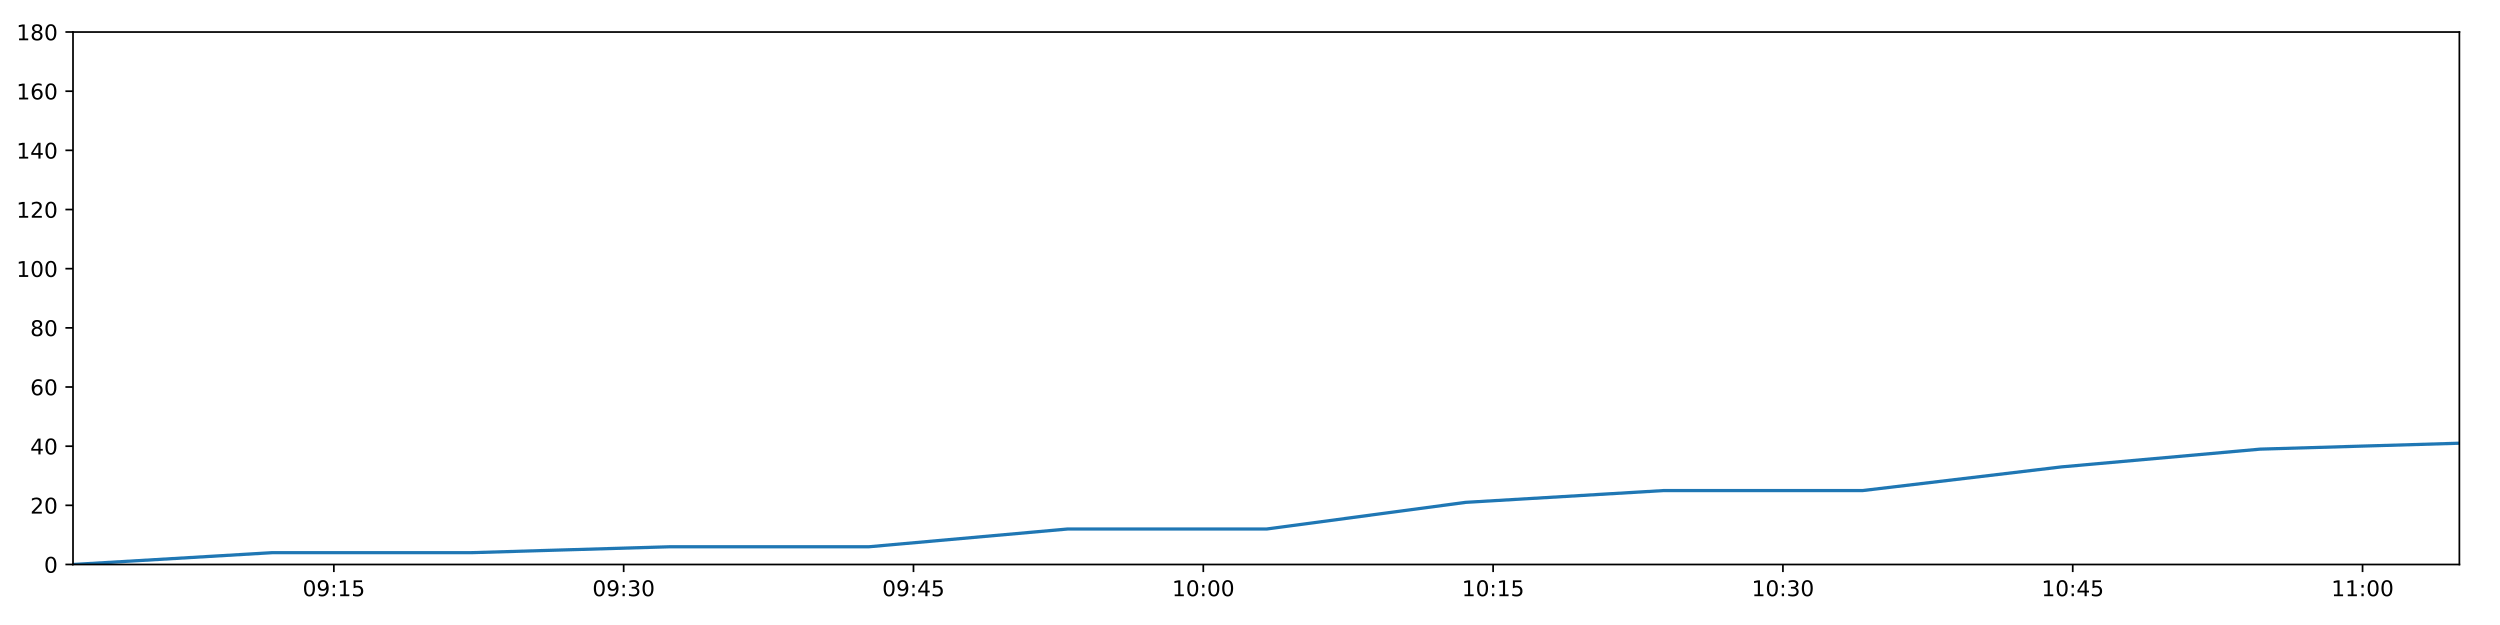
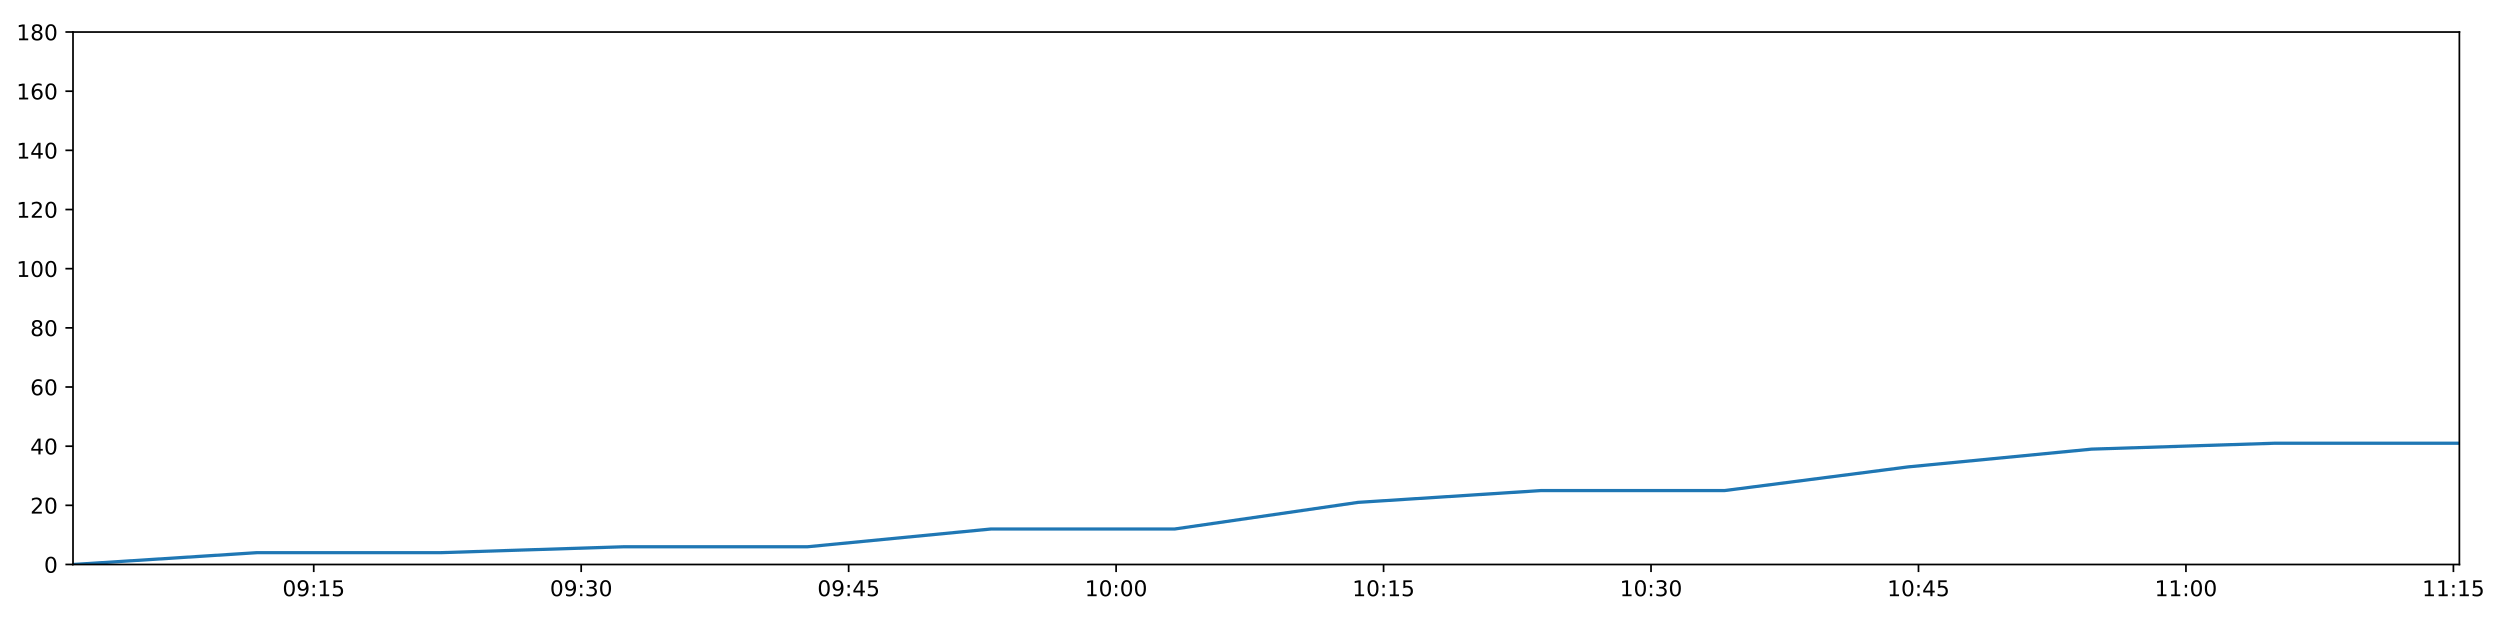
<svg xmlns="http://www.w3.org/2000/svg" xmlns:xlink="http://www.w3.org/1999/xlink" height="288pt" version="1.1" viewBox="0 0 1152 288" width="1152pt">
  <defs>
    <style type="text/css">
*{stroke-linecap:butt;stroke-linejoin:round;}
  </style>
  </defs>
  <g id="figure_1">
    <g id="patch_1">
      <path d="M 0 288  L 1152 288  L 1152 0  L 0 0  z " style="fill:#ffffff;" />
    </g>
    <g id="axes_1">
      <g id="patch_2">
        <path d="M 33.64 260.12  L 1133.28 260.12  L 1133.28 14.76  L 33.64 14.76  z " style="fill:#ffffff;" />
      </g>
      <g id="matplotlib.axis_1">
        <g id="xtick_1">
          <g id="line2d_1">
            <defs>
-               <path d="M 0 0  L 0 3.5  " id="m2948eb2206" style="stroke:#000000;stroke-width:0.8;" />
-             </defs>
-             <g>
-               <use style="stroke:#000000;stroke-width:0.8;" x="153.838" xlink:href="#m2948eb2206" y="260.12" />
+               <path d="M 0 0  L 0 3.5  " id="m15d0f1d05a" style="stroke:#000000;stroke-width:0.8;" />
+             </defs>
+             <g>
+               <use style="stroke:#000000;stroke-width:0.8;" x="144.567" xlink:href="#m15d0f1d05a" y="260.12" />
            </g>
          </g>
          <g id="text_1">
            <defs>
              <path d="M 31.781 66.406  Q 24.172 66.406 20.328 58.906  Q 16.5 51.422 16.5 36.375  Q 16.5 21.391 20.328 13.891  Q 24.172 6.391 31.781 6.391  Q 39.453 6.391 43.281 13.891  Q 47.125 21.391 47.125 36.375  Q 47.125 51.422 43.281 58.906  Q 39.453 66.406 31.781 66.406  z M 31.781 74.219  Q 44.047 74.219 50.516 64.516  Q 56.984 54.828 56.984 36.375  Q 56.984 17.969 50.516 8.266  Q 44.047 -1.422 31.781 -1.422  Q 19.531 -1.422 13.062 8.266  Q 6.594 17.969 6.594 36.375  Q 6.594 54.828 13.062 64.516  Q 19.531 74.219 31.781 74.219  z " id="DejaVuSans-48" />
              <path d="M 10.984 1.516  L 10.984 10.5  Q 14.703 8.734 18.5 7.812  Q 22.312 6.891 25.984 6.891  Q 35.75 6.891 40.891 13.453  Q 46.047 20.016 46.781 33.406  Q 43.953 29.203 39.594 26.953  Q 35.25 24.703 29.984 24.703  Q 19.047 24.703 12.672 31.312  Q 6.297 37.938 6.297 49.422  Q 6.297 60.641 12.938 67.422  Q 19.578 74.219 30.609 74.219  Q 43.266 74.219 49.922 64.516  Q 56.594 54.828 56.594 36.375  Q 56.594 19.141 48.406 8.859  Q 40.234 -1.422 26.422 -1.422  Q 22.703 -1.422 18.891 -0.688  Q 15.094 0.047 10.984 1.516  z M 30.609 32.422  Q 37.25 32.422 41.125 36.953  Q 45.016 41.5 45.016 49.422  Q 45.016 57.281 41.125 61.844  Q 37.25 66.406 30.609 66.406  Q 23.969 66.406 20.094 61.844  Q 16.219 57.281 16.219 49.422  Q 16.219 41.5 20.094 36.953  Q 23.969 32.422 30.609 32.422  z " id="DejaVuSans-57" />
              <path d="M 11.719 12.406  L 22.016 12.406  L 22.016 0  L 11.719 0  z M 11.719 51.703  L 22.016 51.703  L 22.016 39.312  L 11.719 39.312  z " id="DejaVuSans-58" />
              <path d="M 12.406 8.297  L 28.516 8.297  L 28.516 63.922  L 10.984 60.406  L 10.984 69.391  L 28.422 72.906  L 38.281 72.906  L 38.281 8.297  L 54.391 8.297  L 54.391 0  L 12.406 0  z " id="DejaVuSans-49" />
              <path d="M 10.797 72.906  L 49.516 72.906  L 49.516 64.594  L 19.828 64.594  L 19.828 46.734  Q 21.969 47.469 24.109 47.828  Q 26.266 48.188 28.422 48.188  Q 40.625 48.188 47.75 41.5  Q 54.891 34.812 54.891 23.391  Q 54.891 11.625 47.562 5.094  Q 40.234 -1.422 26.906 -1.422  Q 22.312 -1.422 17.547 -0.641  Q 12.797 0.141 7.719 1.703  L 7.719 11.625  Q 12.109 9.234 16.797 8.062  Q 21.484 6.891 26.703 6.891  Q 35.156 6.891 40.078 11.328  Q 45.016 15.766 45.016 23.391  Q 45.016 31 40.078 35.438  Q 35.156 39.891 26.703 39.891  Q 22.75 39.891 18.812 39.016  Q 14.891 38.141 10.797 36.281  z " id="DejaVuSans-53" />
            </defs>
-             <g transform="translate(139.4291 274.7184)scale(0.1 -0.1)">
+             <g transform="translate(130.1576 274.7184)scale(0.1 -0.1)">
              <use xlink:href="#DejaVuSans-48" />
              <use x="63.623" xlink:href="#DejaVuSans-57" />
              <use x="127.246" xlink:href="#DejaVuSans-58" />
              <use x="160.938" xlink:href="#DejaVuSans-49" />
              <use x="224.561" xlink:href="#DejaVuSans-53" />
            </g>
          </g>
        </g>
        <g id="xtick_2">
          <g id="line2d_2">
            <g>
-               <use style="stroke:#000000;stroke-width:0.8;" x="287.385" xlink:href="#m2948eb2206" y="260.12" />
+               <use style="stroke:#000000;stroke-width:0.8;" x="267.812" xlink:href="#m15d0f1d05a" y="260.12" />
            </g>
          </g>
          <g id="text_2">
            <defs>
              <path d="M 40.578 39.312  Q 47.656 37.797 51.625 33  Q 55.609 28.219 55.609 21.188  Q 55.609 10.406 48.188 4.484  Q 40.766 -1.422 27.094 -1.422  Q 22.516 -1.422 17.656 -0.516  Q 12.797 0.391 7.625 2.203  L 7.625 11.719  Q 11.719 9.328 16.594 8.109  Q 21.484 6.891 26.812 6.891  Q 36.078 6.891 40.938 10.547  Q 45.797 14.203 45.797 21.188  Q 45.797 27.641 41.281 31.266  Q 36.766 34.906 28.719 34.906  L 20.219 34.906  L 20.219 43.016  L 29.109 43.016  Q 36.375 43.016 40.234 45.922  Q 44.094 48.828 44.094 54.297  Q 44.094 59.906 40.109 62.906  Q 36.141 65.922 28.719 65.922  Q 24.656 65.922 20.016 65.031  Q 15.375 64.156 9.812 62.312  L 9.812 71.094  Q 15.438 72.656 20.344 73.438  Q 25.25 74.219 29.594 74.219  Q 40.828 74.219 47.359 69.109  Q 53.906 64.016 53.906 55.328  Q 53.906 49.266 50.438 45.094  Q 46.969 40.922 40.578 39.312  z " id="DejaVuSans-51" />
            </defs>
-             <g transform="translate(272.9756 274.7184)scale(0.1 -0.1)">
+             <g transform="translate(253.403 274.7184)scale(0.1 -0.1)">
              <use xlink:href="#DejaVuSans-48" />
              <use x="63.623" xlink:href="#DejaVuSans-57" />
              <use x="127.246" xlink:href="#DejaVuSans-58" />
              <use x="160.938" xlink:href="#DejaVuSans-51" />
              <use x="224.561" xlink:href="#DejaVuSans-48" />
            </g>
          </g>
        </g>
        <g id="xtick_3">
          <g id="line2d_3">
            <g>
-               <use style="stroke:#000000;stroke-width:0.8;" x="420.932" xlink:href="#m2948eb2206" y="260.12" />
+               <use style="stroke:#000000;stroke-width:0.8;" x="391.058" xlink:href="#m15d0f1d05a" y="260.12" />
            </g>
          </g>
          <g id="text_3">
            <defs>
              <path d="M 37.797 64.312  L 12.891 25.391  L 37.797 25.391  z M 35.203 72.906  L 47.609 72.906  L 47.609 25.391  L 58.016 25.391  L 58.016 17.188  L 47.609 17.188  L 47.609 0  L 37.797 0  L 37.797 17.188  L 4.891 17.188  L 4.891 26.703  z " id="DejaVuSans-52" />
            </defs>
-             <g transform="translate(406.5221 274.7184)scale(0.1 -0.1)">
+             <g transform="translate(376.6484 274.7184)scale(0.1 -0.1)">
              <use xlink:href="#DejaVuSans-48" />
              <use x="63.623" xlink:href="#DejaVuSans-57" />
              <use x="127.246" xlink:href="#DejaVuSans-58" />
              <use x="160.938" xlink:href="#DejaVuSans-52" />
              <use x="224.561" xlink:href="#DejaVuSans-53" />
            </g>
          </g>
        </g>
        <g id="xtick_4">
          <g id="line2d_4">
            <g>
-               <use style="stroke:#000000;stroke-width:0.8;" x="554.478" xlink:href="#m2948eb2206" y="260.12" />
+               <use style="stroke:#000000;stroke-width:0.8;" x="514.303" xlink:href="#m15d0f1d05a" y="260.12" />
            </g>
          </g>
          <g id="text_4">
-             <g transform="translate(540.0687 274.7184)scale(0.1 -0.1)">
+             <g transform="translate(499.8938 274.7184)scale(0.1 -0.1)">
              <use xlink:href="#DejaVuSans-49" />
              <use x="63.623" xlink:href="#DejaVuSans-48" />
              <use x="127.246" xlink:href="#DejaVuSans-58" />
              <use x="160.938" xlink:href="#DejaVuSans-48" />
              <use x="224.561" xlink:href="#DejaVuSans-48" />
            </g>
          </g>
        </g>
        <g id="xtick_5">
          <g id="line2d_5">
            <g>
-               <use style="stroke:#000000;stroke-width:0.8;" x="688.025" xlink:href="#m2948eb2206" y="260.12" />
+               <use style="stroke:#000000;stroke-width:0.8;" x="637.549" xlink:href="#m15d0f1d05a" y="260.12" />
            </g>
          </g>
          <g id="text_5">
-             <g transform="translate(673.6152 274.7184)scale(0.1 -0.1)">
+             <g transform="translate(623.1392 274.7184)scale(0.1 -0.1)">
              <use xlink:href="#DejaVuSans-49" />
              <use x="63.623" xlink:href="#DejaVuSans-48" />
              <use x="127.246" xlink:href="#DejaVuSans-58" />
              <use x="160.938" xlink:href="#DejaVuSans-49" />
              <use x="224.561" xlink:href="#DejaVuSans-53" />
            </g>
          </g>
        </g>
        <g id="xtick_6">
          <g id="line2d_6">
            <g>
-               <use style="stroke:#000000;stroke-width:0.8;" x="821.571" xlink:href="#m2948eb2206" y="260.12" />
+               <use style="stroke:#000000;stroke-width:0.8;" x="760.794" xlink:href="#m15d0f1d05a" y="260.12" />
            </g>
          </g>
          <g id="text_6">
-             <g transform="translate(807.1617 274.7184)scale(0.1 -0.1)">
+             <g transform="translate(746.3846 274.7184)scale(0.1 -0.1)">
              <use xlink:href="#DejaVuSans-49" />
              <use x="63.623" xlink:href="#DejaVuSans-48" />
              <use x="127.246" xlink:href="#DejaVuSans-58" />
              <use x="160.938" xlink:href="#DejaVuSans-51" />
              <use x="224.561" xlink:href="#DejaVuSans-48" />
            </g>
          </g>
        </g>
        <g id="xtick_7">
          <g id="line2d_7">
            <g>
-               <use style="stroke:#000000;stroke-width:0.8;" x="955.118" xlink:href="#m2948eb2206" y="260.12" />
+               <use style="stroke:#000000;stroke-width:0.8;" x="884.039" xlink:href="#m15d0f1d05a" y="260.12" />
            </g>
          </g>
          <g id="text_7">
-             <g transform="translate(940.7083 274.7184)scale(0.1 -0.1)">
+             <g transform="translate(869.63 274.7184)scale(0.1 -0.1)">
              <use xlink:href="#DejaVuSans-49" />
              <use x="63.623" xlink:href="#DejaVuSans-48" />
              <use x="127.246" xlink:href="#DejaVuSans-58" />
              <use x="160.938" xlink:href="#DejaVuSans-52" />
              <use x="224.561" xlink:href="#DejaVuSans-53" />
            </g>
          </g>
        </g>
        <g id="xtick_8">
          <g id="line2d_8">
            <g>
-               <use style="stroke:#000000;stroke-width:0.8;" x="1088.664" xlink:href="#m2948eb2206" y="260.12" />
+               <use style="stroke:#000000;stroke-width:0.8;" x="1007.285" xlink:href="#m15d0f1d05a" y="260.12" />
            </g>
          </g>
          <g id="text_8">
-             <g transform="translate(1074.255 274.7184)scale(0.1 -0.1)">
+             <g transform="translate(992.8755 274.7184)scale(0.1 -0.1)">
              <use xlink:href="#DejaVuSans-49" />
              <use x="63.623" xlink:href="#DejaVuSans-49" />
              <use x="127.246" xlink:href="#DejaVuSans-58" />
              <use x="160.938" xlink:href="#DejaVuSans-48" />
              <use x="224.561" xlink:href="#DejaVuSans-48" />
            </g>
          </g>
        </g>
+         <g id="xtick_9">
+           <g id="line2d_9">
+             <g>
+               <use style="stroke:#000000;stroke-width:0.8;" x="1130.53" xlink:href="#m15d0f1d05a" y="260.12" />
+             </g>
+           </g>
+           <g id="text_9">
+             <g transform="translate(1116.121 274.7184)scale(0.1 -0.1)">
+               <use xlink:href="#DejaVuSans-49" />
+               <use x="63.623" xlink:href="#DejaVuSans-49" />
+               <use x="127.246" xlink:href="#DejaVuSans-58" />
+               <use x="160.938" xlink:href="#DejaVuSans-49" />
+               <use x="224.561" xlink:href="#DejaVuSans-53" />
+             </g>
+           </g>
+         </g>
      </g>
      <g id="matplotlib.axis_2">
        <g id="ytick_1">
-           <g id="line2d_9">
-             <defs>
-               <path d="M 0 0  L -3.5 0  " id="m72d0dd2327" style="stroke:#000000;stroke-width:0.8;" />
-             </defs>
-             <g>
-               <use style="stroke:#000000;stroke-width:0.8;" x="33.64" xlink:href="#m72d0dd2327" y="260.12" />
-             </g>
-           </g>
-           <g id="text_9">
+           <g id="line2d_10">
+             <defs>
+               <path d="M 0 0  L -3.5 0  " id="m38176ddcb1" style="stroke:#000000;stroke-width:0.8;" />
+             </defs>
+             <g>
+               <use style="stroke:#000000;stroke-width:0.8;" x="33.64" xlink:href="#m38176ddcb1" y="260.12" />
+             </g>
+           </g>
+           <g id="text_10">
            <g transform="translate(20.2775 263.9192)scale(0.1 -0.1)">
              <use xlink:href="#DejaVuSans-48" />
            </g>
          </g>
        </g>
        <g id="ytick_2">
-           <g id="line2d_10">
-             <g>
-               <use style="stroke:#000000;stroke-width:0.8;" x="33.64" xlink:href="#m72d0dd2327" y="232.858" />
-             </g>
-           </g>
-           <g id="text_10">
+           <g id="line2d_11">
+             <g>
+               <use style="stroke:#000000;stroke-width:0.8;" x="33.64" xlink:href="#m38176ddcb1" y="232.858" />
+             </g>
+           </g>
+           <g id="text_11">
            <defs>
              <path d="M 19.188 8.297  L 53.609 8.297  L 53.609 0  L 7.328 0  L 7.328 8.297  Q 12.938 14.109 22.625 23.891  Q 32.328 33.688 34.812 36.531  Q 39.547 41.844 41.422 45.531  Q 43.312 49.219 43.312 52.781  Q 43.312 58.594 39.234 62.25  Q 35.156 65.922 28.609 65.922  Q 23.969 65.922 18.812 64.312  Q 13.672 62.703 7.812 59.422  L 7.812 69.391  Q 13.766 71.781 18.938 73  Q 24.125 74.219 28.422 74.219  Q 39.75 74.219 46.484 68.547  Q 53.219 62.891 53.219 53.422  Q 53.219 48.922 51.531 44.891  Q 49.859 40.875 45.406 35.406  Q 44.188 33.984 37.641 27.219  Q 31.109 20.453 19.188 8.297  z " id="DejaVuSans-50" />
            </defs>
            <g transform="translate(13.915 236.657)scale(0.1 -0.1)">
              <use xlink:href="#DejaVuSans-50" />
              <use x="63.623" xlink:href="#DejaVuSans-48" />
            </g>
          </g>
        </g>
        <g id="ytick_3">
-           <g id="line2d_11">
-             <g>
-               <use style="stroke:#000000;stroke-width:0.8;" x="33.64" xlink:href="#m72d0dd2327" y="205.596" />
-             </g>
-           </g>
-           <g id="text_11">
+           <g id="line2d_12">
+             <g>
+               <use style="stroke:#000000;stroke-width:0.8;" x="33.64" xlink:href="#m38176ddcb1" y="205.596" />
+             </g>
+           </g>
+           <g id="text_12">
            <g transform="translate(13.915 209.3948)scale(0.1 -0.1)">
              <use xlink:href="#DejaVuSans-52" />
              <use x="63.623" xlink:href="#DejaVuSans-48" />
            </g>
          </g>
        </g>
        <g id="ytick_4">
-           <g id="line2d_12">
-             <g>
-               <use style="stroke:#000000;stroke-width:0.8;" x="33.64" xlink:href="#m72d0dd2327" y="178.333" />
-             </g>
-           </g>
-           <g id="text_12">
+           <g id="line2d_13">
+             <g>
+               <use style="stroke:#000000;stroke-width:0.8;" x="33.64" xlink:href="#m38176ddcb1" y="178.333" />
+             </g>
+           </g>
+           <g id="text_13">
            <defs>
              <path d="M 33.016 40.375  Q 26.375 40.375 22.484 35.828  Q 18.609 31.297 18.609 23.391  Q 18.609 15.531 22.484 10.953  Q 26.375 6.391 33.016 6.391  Q 39.656 6.391 43.531 10.953  Q 47.406 15.531 47.406 23.391  Q 47.406 31.297 43.531 35.828  Q 39.656 40.375 33.016 40.375  z M 52.594 71.297  L 52.594 62.312  Q 48.875 64.062 45.094 64.984  Q 41.312 65.922 37.594 65.922  Q 27.828 65.922 22.672 59.328  Q 17.531 52.734 16.797 39.406  Q 19.672 43.656 24.016 45.922  Q 28.375 48.188 33.594 48.188  Q 44.578 48.188 50.953 41.516  Q 57.328 34.859 57.328 23.391  Q 57.328 12.156 50.688 5.359  Q 44.047 -1.422 33.016 -1.422  Q 20.359 -1.422 13.672 8.266  Q 6.984 17.969 6.984 36.375  Q 6.984 53.656 15.188 63.938  Q 23.391 74.219 37.203 74.219  Q 40.922 74.219 44.703 73.484  Q 48.484 72.75 52.594 71.297  z " id="DejaVuSans-54" />
            </defs>
            <g transform="translate(13.915 182.1326)scale(0.1 -0.1)">
              <use xlink:href="#DejaVuSans-54" />
              <use x="63.623" xlink:href="#DejaVuSans-48" />
            </g>
          </g>
        </g>
        <g id="ytick_5">
-           <g id="line2d_13">
-             <g>
-               <use style="stroke:#000000;stroke-width:0.8;" x="33.64" xlink:href="#m72d0dd2327" y="151.071" />
-             </g>
-           </g>
-           <g id="text_13">
+           <g id="line2d_14">
+             <g>
+               <use style="stroke:#000000;stroke-width:0.8;" x="33.64" xlink:href="#m38176ddcb1" y="151.071" />
+             </g>
+           </g>
+           <g id="text_14">
            <defs>
              <path d="M 31.781 34.625  Q 24.75 34.625 20.719 30.859  Q 16.703 27.094 16.703 20.516  Q 16.703 13.922 20.719 10.156  Q 24.75 6.391 31.781 6.391  Q 38.812 6.391 42.859 10.172  Q 46.922 13.969 46.922 20.516  Q 46.922 27.094 42.891 30.859  Q 38.875 34.625 31.781 34.625  z M 21.922 38.812  Q 15.578 40.375 12.031 44.719  Q 8.5 49.078 8.5 55.328  Q 8.5 64.062 14.719 69.141  Q 20.953 74.219 31.781 74.219  Q 42.672 74.219 48.875 69.141  Q 55.078 64.062 55.078 55.328  Q 55.078 49.078 51.531 44.719  Q 48 40.375 41.703 38.812  Q 48.828 37.156 52.797 32.312  Q 56.781 27.484 56.781 20.516  Q 56.781 9.906 50.312 4.234  Q 43.844 -1.422 31.781 -1.422  Q 19.734 -1.422 13.25 4.234  Q 6.781 9.906 6.781 20.516  Q 6.781 27.484 10.781 32.312  Q 14.797 37.156 21.922 38.812  z M 18.312 54.391  Q 18.312 48.734 21.844 45.562  Q 25.391 42.391 31.781 42.391  Q 38.141 42.391 41.719 45.562  Q 45.312 48.734 45.312 54.391  Q 45.312 60.062 41.719 63.234  Q 38.141 66.406 31.781 66.406  Q 25.391 66.406 21.844 63.234  Q 18.312 60.062 18.312 54.391  z " id="DejaVuSans-56" />
            </defs>
            <g transform="translate(13.915 154.8703)scale(0.1 -0.1)">
              <use xlink:href="#DejaVuSans-56" />
              <use x="63.623" xlink:href="#DejaVuSans-48" />
            </g>
          </g>
        </g>
        <g id="ytick_6">
-           <g id="line2d_14">
-             <g>
-               <use style="stroke:#000000;stroke-width:0.8;" x="33.64" xlink:href="#m72d0dd2327" y="123.809" />
-             </g>
-           </g>
-           <g id="text_14">
+           <g id="line2d_15">
+             <g>
+               <use style="stroke:#000000;stroke-width:0.8;" x="33.64" xlink:href="#m38176ddcb1" y="123.809" />
+             </g>
+           </g>
+           <g id="text_15">
            <g transform="translate(7.5525 127.6081)scale(0.1 -0.1)">
              <use xlink:href="#DejaVuSans-49" />
              <use x="63.623" xlink:href="#DejaVuSans-48" />
              <use x="127.246" xlink:href="#DejaVuSans-48" />
            </g>
          </g>
        </g>
        <g id="ytick_7">
-           <g id="line2d_15">
-             <g>
-               <use style="stroke:#000000;stroke-width:0.8;" x="33.64" xlink:href="#m72d0dd2327" y="96.547" />
-             </g>
-           </g>
-           <g id="text_15">
+           <g id="line2d_16">
+             <g>
+               <use style="stroke:#000000;stroke-width:0.8;" x="33.64" xlink:href="#m38176ddcb1" y="96.547" />
+             </g>
+           </g>
+           <g id="text_16">
            <g transform="translate(7.5525 100.3459)scale(0.1 -0.1)">
              <use xlink:href="#DejaVuSans-49" />
              <use x="63.623" xlink:href="#DejaVuSans-50" />
              <use x="127.246" xlink:href="#DejaVuSans-48" />
            </g>
          </g>
        </g>
        <g id="ytick_8">
-           <g id="line2d_16">
-             <g>
-               <use style="stroke:#000000;stroke-width:0.8;" x="33.64" xlink:href="#m72d0dd2327" y="69.284" />
-             </g>
-           </g>
-           <g id="text_16">
+           <g id="line2d_17">
+             <g>
+               <use style="stroke:#000000;stroke-width:0.8;" x="33.64" xlink:href="#m38176ddcb1" y="69.284" />
+             </g>
+           </g>
+           <g id="text_17">
            <g transform="translate(7.5525 73.08366)scale(0.1 -0.1)">
              <use xlink:href="#DejaVuSans-49" />
              <use x="63.623" xlink:href="#DejaVuSans-52" />
              <use x="127.246" xlink:href="#DejaVuSans-48" />
            </g>
          </g>
        </g>
        <g id="ytick_9">
-           <g id="line2d_17">
-             <g>
-               <use style="stroke:#000000;stroke-width:0.8;" x="33.64" xlink:href="#m72d0dd2327" y="42.022" />
-             </g>
-           </g>
-           <g id="text_17">
+           <g id="line2d_18">
+             <g>
+               <use style="stroke:#000000;stroke-width:0.8;" x="33.64" xlink:href="#m38176ddcb1" y="42.022" />
+             </g>
+           </g>
+           <g id="text_18">
            <g transform="translate(7.5525 45.82144)scale(0.1 -0.1)">
              <use xlink:href="#DejaVuSans-49" />
              <use x="63.623" xlink:href="#DejaVuSans-54" />
              <use x="127.246" xlink:href="#DejaVuSans-48" />
            </g>
          </g>
        </g>
        <g id="ytick_10">
-           <g id="line2d_18">
-             <g>
-               <use style="stroke:#000000;stroke-width:0.8;" x="33.64" xlink:href="#m72d0dd2327" y="14.76" />
-             </g>
-           </g>
-           <g id="text_18">
+           <g id="line2d_19">
+             <g>
+               <use style="stroke:#000000;stroke-width:0.8;" x="33.64" xlink:href="#m38176ddcb1" y="14.76" />
+             </g>
+           </g>
+           <g id="text_19">
            <g transform="translate(7.5525 18.55922)scale(0.1 -0.1)">
              <use xlink:href="#DejaVuSans-49" />
              <use x="63.623" xlink:href="#DejaVuSans-56" />
              <use x="127.246" xlink:href="#DejaVuSans-48" />
            </g>
          </g>
        </g>
      </g>
-       <g id="line2d_19">
-         <path clip-path="url(#p1b7db4e77c)" d="M 33.64 260.12  L 125.473 254.668  L 217.22 254.668  L 308.923 251.941  L 400.456 251.941  L 491.979 243.763  L 583.698 243.763  L 675.256 231.495  L 766.781 226.042  L 858.394 226.042  L 949.986 215.137  L 1041.533 206.959  L 1133.28 204.232  " style="fill:none;stroke:#1f77b4;stroke-linecap:square;stroke-width:1.5;" />
+       <g id="line2d_20">
+         <path clip-path="url(#pab56b3eec2)" d="M 33.64 260.12  L 118.39 254.668  L 203.06 254.668  L 287.689 251.941  L 372.162 251.941  L 456.625 243.763  L 541.269 243.763  L 625.765 231.495  L 710.23 226.042  L 794.777 226.042  L 879.304 215.137  L 963.789 206.959  L 1048.459 204.232  L 1133.28 204.232  " style="fill:none;stroke:#1f77b4;stroke-linecap:square;stroke-width:1.5;" />
      </g>
      <g id="patch_3">
        <path d="M 33.64 260.12  L 33.64 14.76  " style="fill:none;stroke:#000000;stroke-linecap:square;stroke-linejoin:miter;stroke-width:0.8;" />
      </g>
      <g id="patch_4">
        <path d="M 1133.28 260.12  L 1133.28 14.76  " style="fill:none;stroke:#000000;stroke-linecap:square;stroke-linejoin:miter;stroke-width:0.8;" />
      </g>
      <g id="patch_5">
        <path d="M 33.64 260.12  L 1133.28 260.12  " style="fill:none;stroke:#000000;stroke-linecap:square;stroke-linejoin:miter;stroke-width:0.8;" />
      </g>
      <g id="patch_6">
        <path d="M 33.64 14.76  L 1133.28 14.76  " style="fill:none;stroke:#000000;stroke-linecap:square;stroke-linejoin:miter;stroke-width:0.8;" />
      </g>
    </g>
  </g>
  <defs>
-     <clipPath id="p1b7db4e77c">
+     <clipPath id="pab56b3eec2">
      <rect height="245.36" width="1099.64" x="33.64" y="14.76" />
    </clipPath>
  </defs>
</svg>
